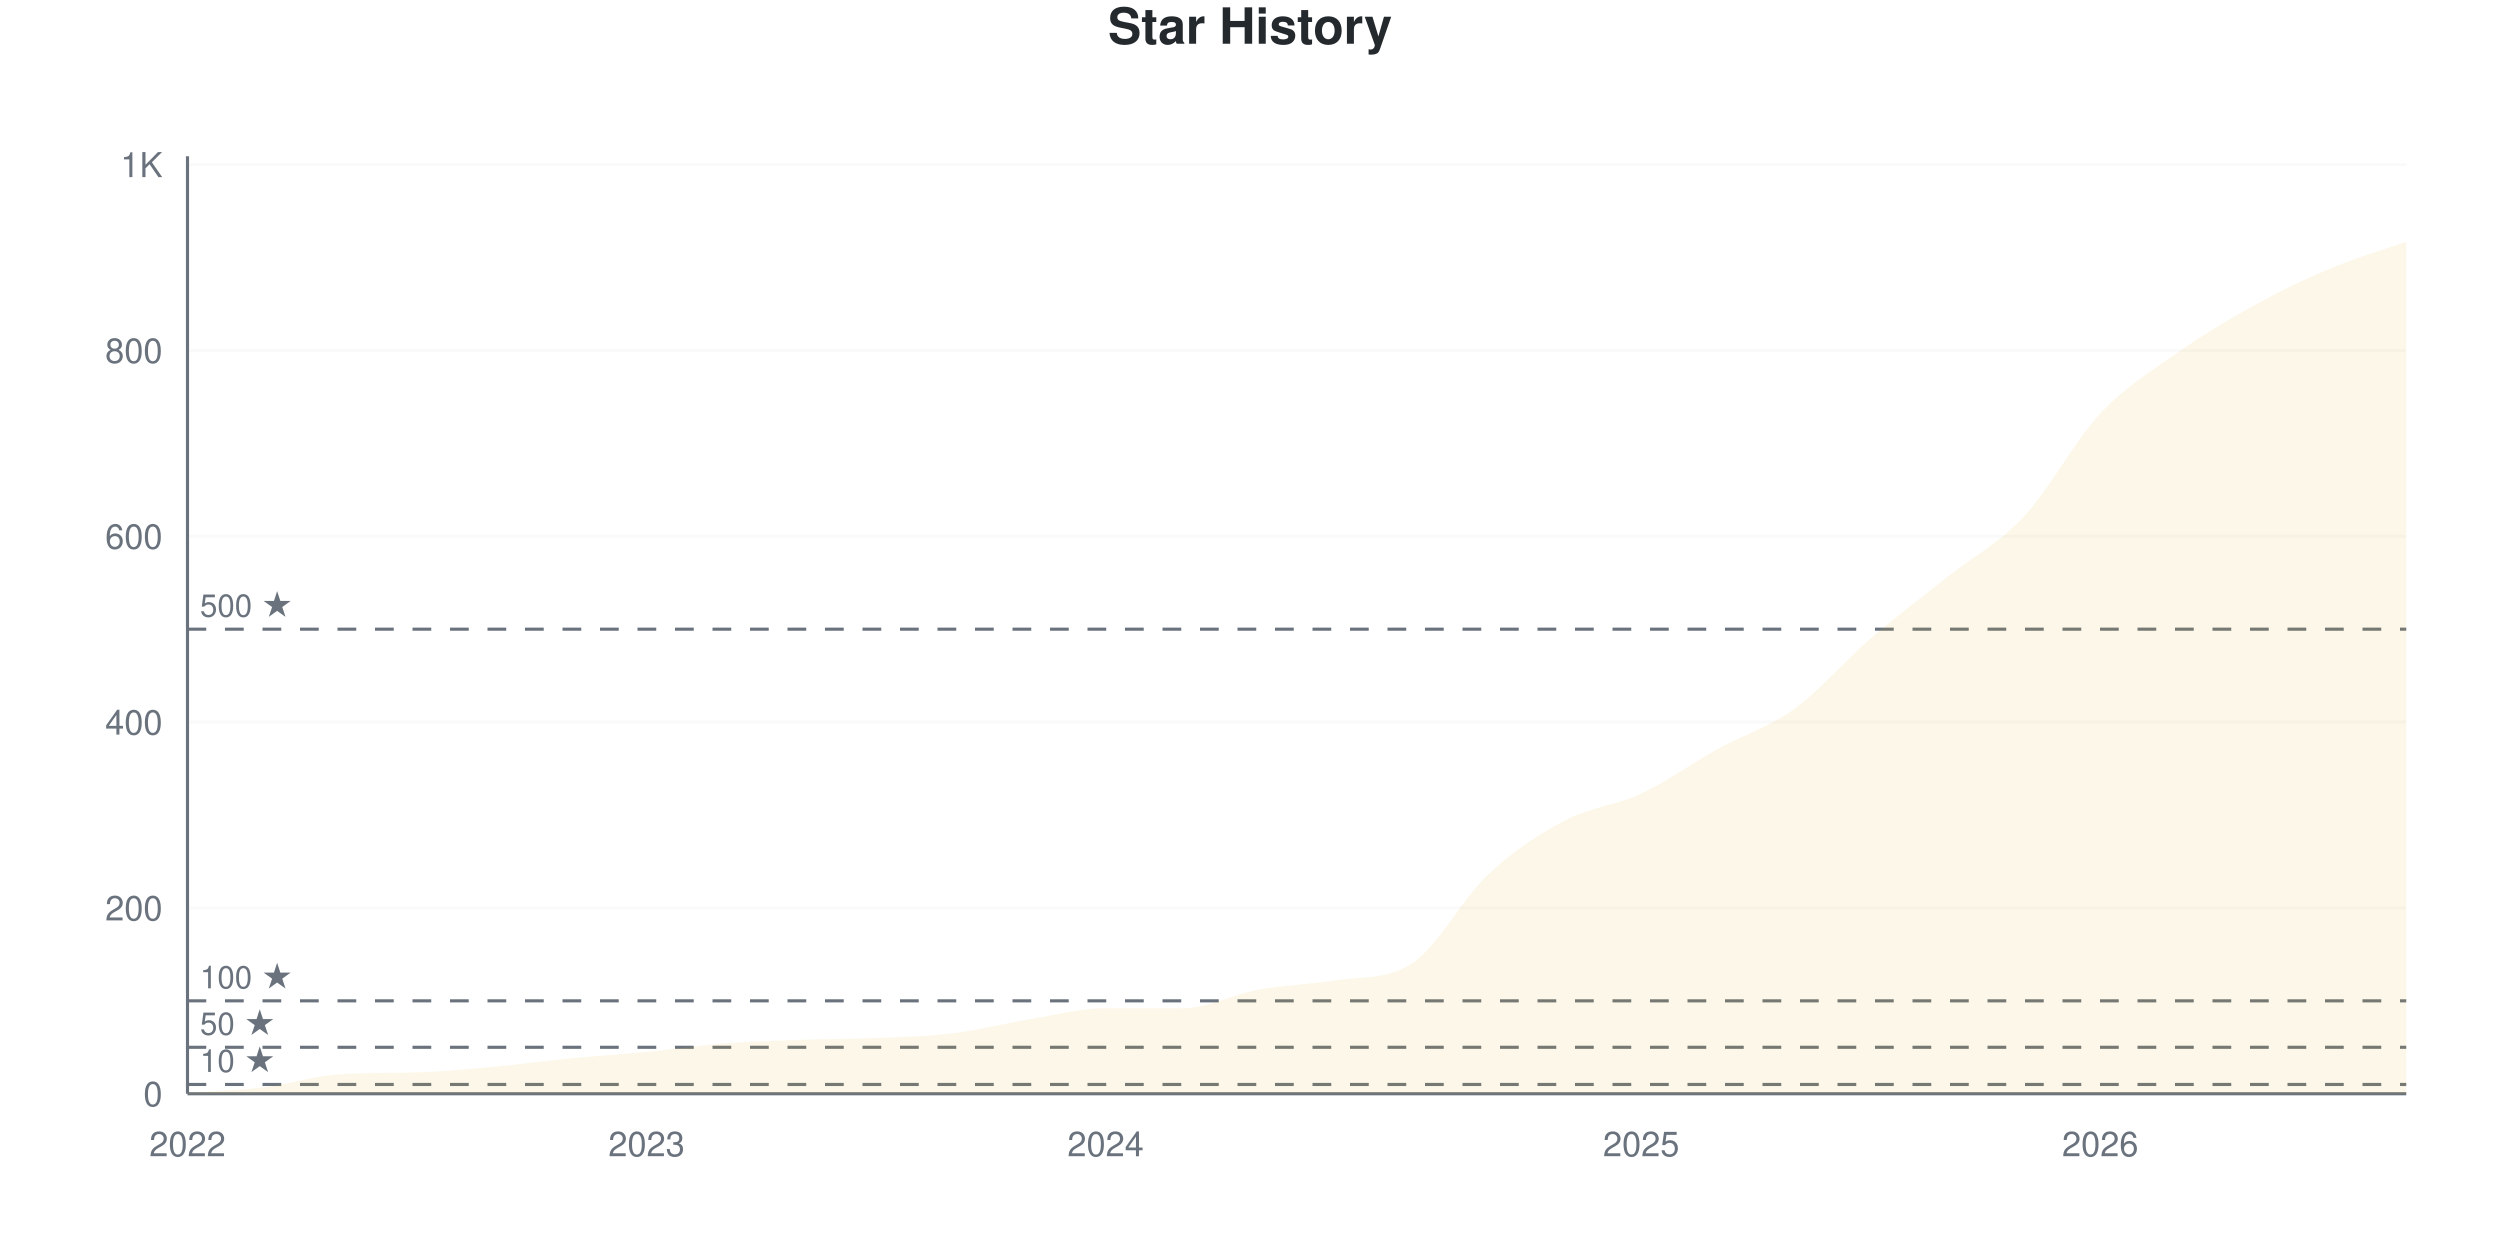
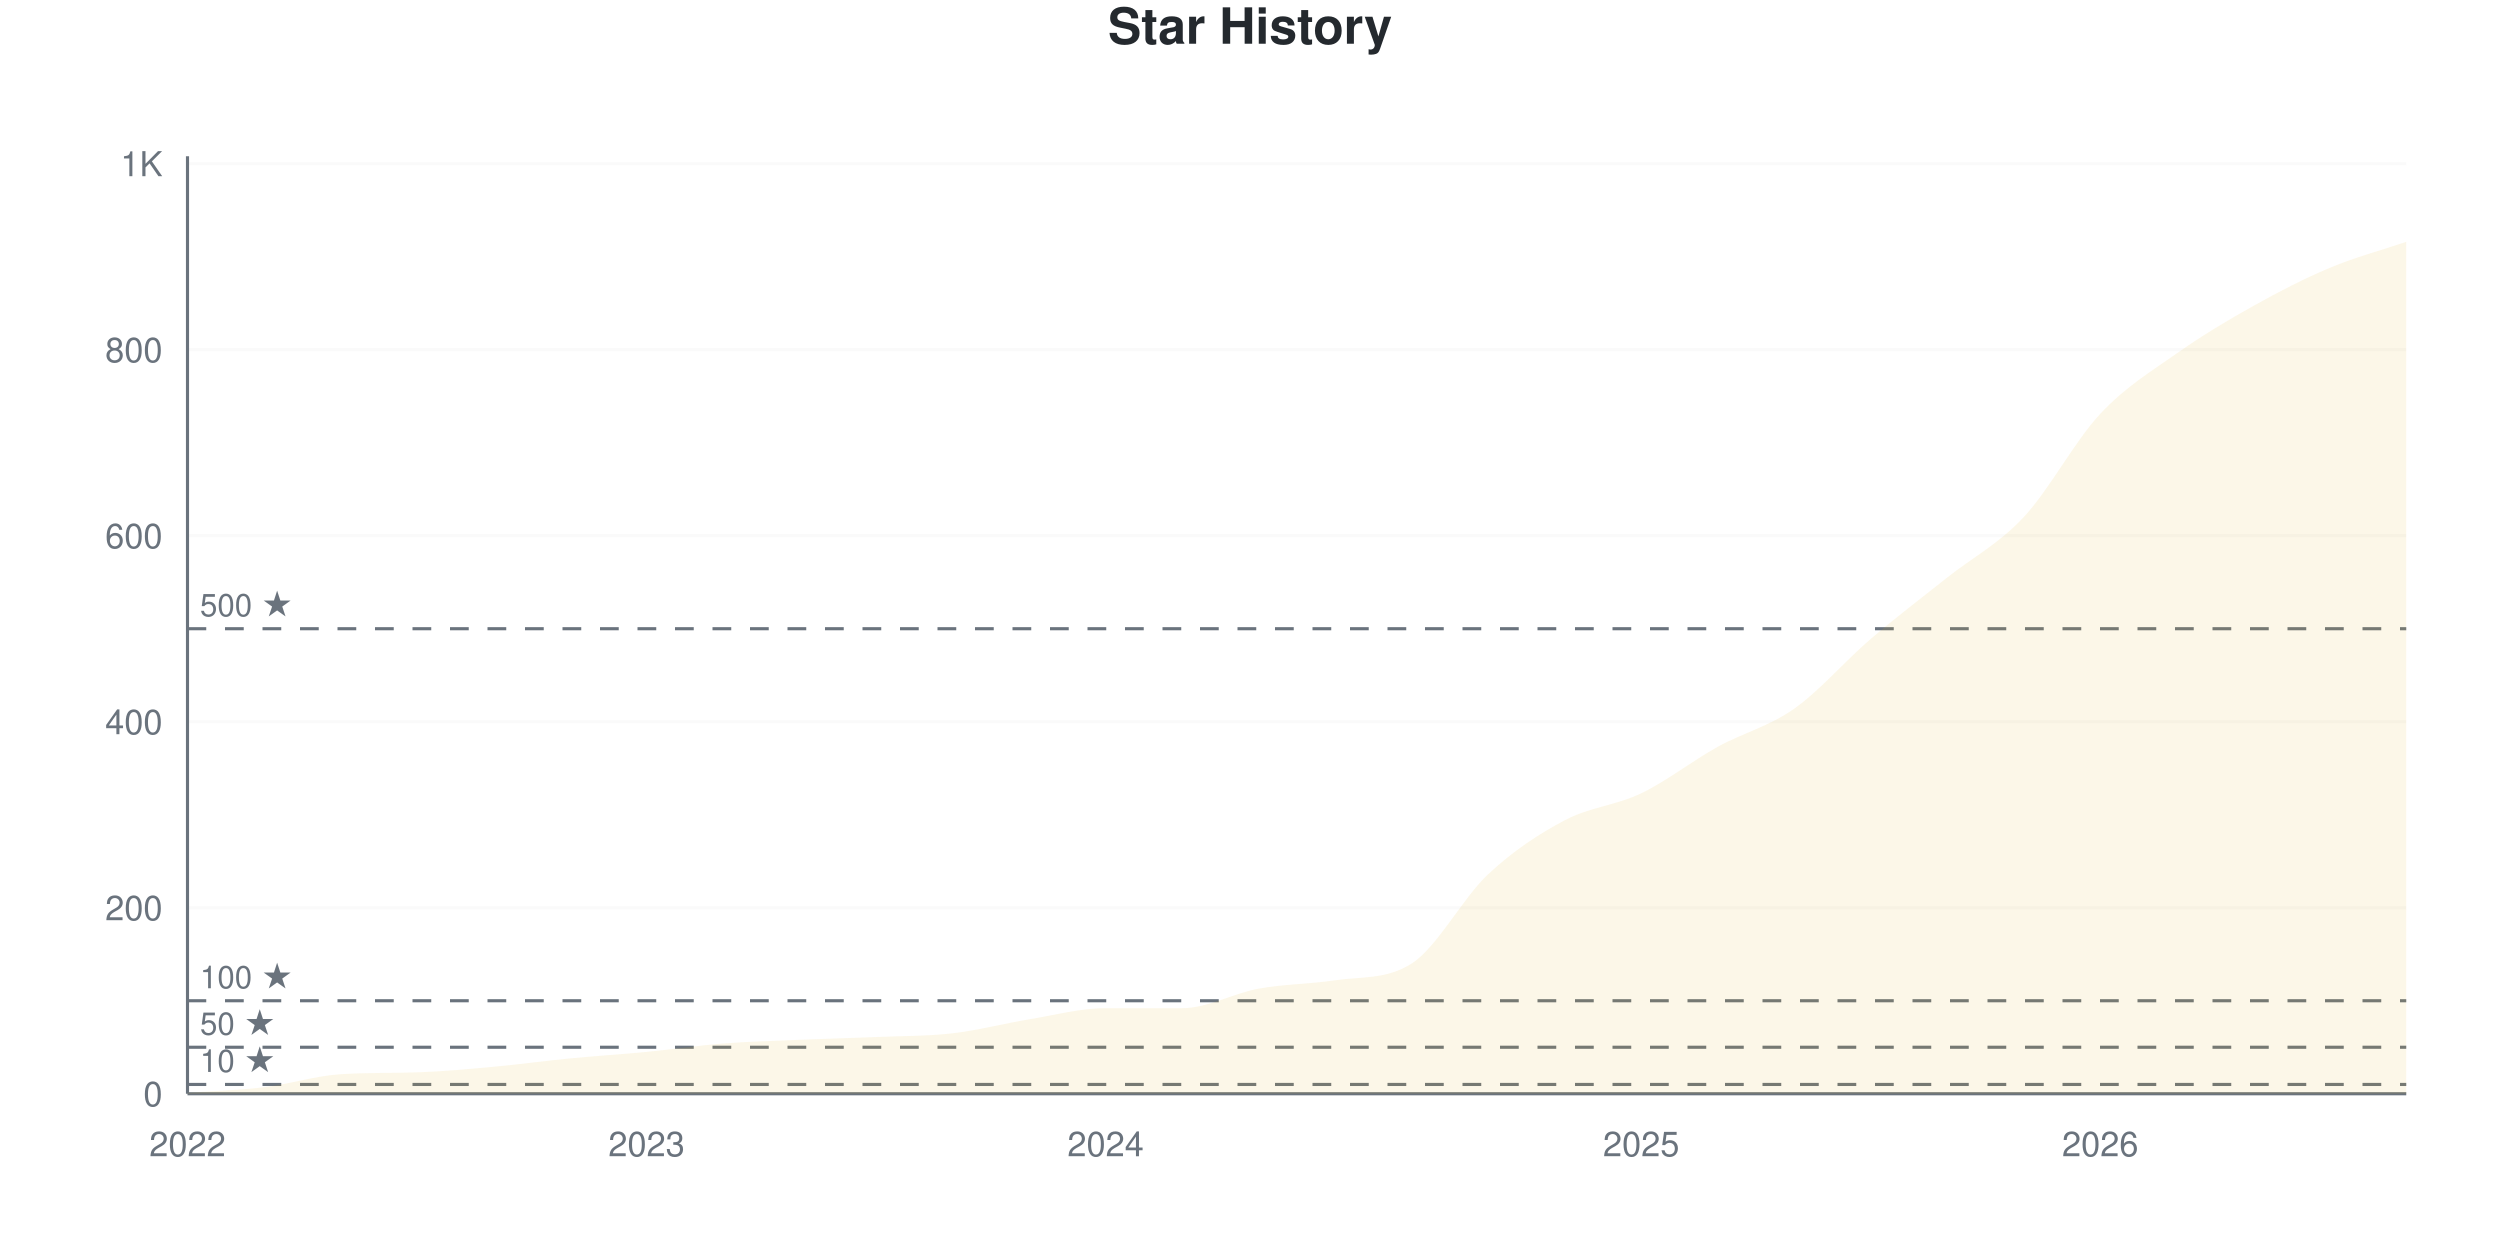
<svg xmlns="http://www.w3.org/2000/svg" viewBox="0 0 800 400" width="800" height="400">
  <style>
    @keyframes drawLine {
      to { stroke-dashoffset: 0; }
    }
    @keyframes fadeInPoint {
      from { opacity: 0; }
      to { opacity: 1; }
    }
    .data-line-0 {
      stroke-dasharray: 1193;
      stroke-dashoffset: 1193;
      animation: drawLine 2s ease-out forwards;
    }
    .data-point {
      opacity: 0;
      animation: fadeInPoint 0.5s ease-out forwards;
    }
    .chart-bg { fill: #fff; }
    .chart-text { fill: #24292e; }
    .chart-muted { fill: #6a737d; }
    .chart-grid { stroke: #eee; }
    .chart-axis { stroke: #6a737d; }
    @media (prefers-color-scheme: dark) {
      .chart-bg { fill: #0d1117; }
      .chart-text { fill: #e6edf3; }
      .chart-muted { fill: #8b949e; }
      .chart-grid { stroke: #21262d; }
      .chart-axis { stroke: #8b949e; }
    }
  </style>
  <rect width="800" height="400" class="chart-bg" />
  <text x="400" y="14" text-anchor="middle" class="chart-text" font-size="16" font-weight="bold" font-family="-apple-system, BlinkMacSystemFont, 'Segoe UI', Helvetica, Arial, sans-serif">Star History</text>
  <g class="grid">
    <line x1="60" y1="350" x2="770" y2="350" class="chart-grid" stroke-opacity="0.3" />
    <text x="52" y="354" text-anchor="end" class="chart-muted" font-size="11" font-family="-apple-system, BlinkMacSystemFont, 'Segoe UI', Helvetica, Arial, sans-serif">0</text>
-     <line x1="60" y1="290.535" x2="770" y2="290.535" class="chart-grid" stroke-opacity="0.3" />
-     <text x="52" y="294.535" text-anchor="end" class="chart-muted" font-size="11" font-family="-apple-system, BlinkMacSystemFont, 'Segoe UI', Helvetica, Arial, sans-serif">200</text>
-     <line x1="60" y1="231.07" x2="770" y2="231.07" class="chart-grid" stroke-opacity="0.3" />
-     <text x="52" y="235.07" text-anchor="end" class="chart-muted" font-size="11" font-family="-apple-system, BlinkMacSystemFont, 'Segoe UI', Helvetica, Arial, sans-serif">400</text>
-     <line x1="60" y1="171.606" x2="770" y2="171.606" class="chart-grid" stroke-opacity="0.3" />
-     <text x="52" y="175.606" text-anchor="end" class="chart-muted" font-size="11" font-family="-apple-system, BlinkMacSystemFont, 'Segoe UI', Helvetica, Arial, sans-serif">600</text>
-     <line x1="60" y1="112.141" x2="770" y2="112.141" class="chart-grid" stroke-opacity="0.3" />
-     <text x="52" y="116.141" text-anchor="end" class="chart-muted" font-size="11" font-family="-apple-system, BlinkMacSystemFont, 'Segoe UI', Helvetica, Arial, sans-serif">800</text>
-     <line x1="60" y1="52.676" x2="770" y2="52.676" class="chart-grid" stroke-opacity="0.3" />
-     <text x="52" y="56.676" text-anchor="end" class="chart-muted" font-size="11" font-family="-apple-system, BlinkMacSystemFont, 'Segoe UI', Helvetica, Arial, sans-serif">1K</text>
+     <line x1="60" y1="290.476" x2="770" y2="290.476" class="chart-grid" stroke-opacity="0.3" />
+     <text x="52" y="294.476" text-anchor="end" class="chart-muted" font-size="11" font-family="-apple-system, BlinkMacSystemFont, 'Segoe UI', Helvetica, Arial, sans-serif">200</text>
+     <line x1="60" y1="230.952" x2="770" y2="230.952" class="chart-grid" stroke-opacity="0.3" />
+     <text x="52" y="234.952" text-anchor="end" class="chart-muted" font-size="11" font-family="-apple-system, BlinkMacSystemFont, 'Segoe UI', Helvetica, Arial, sans-serif">400</text>
+     <line x1="60" y1="171.429" x2="770" y2="171.429" class="chart-grid" stroke-opacity="0.3" />
+     <text x="52" y="175.429" text-anchor="end" class="chart-muted" font-size="11" font-family="-apple-system, BlinkMacSystemFont, 'Segoe UI', Helvetica, Arial, sans-serif">600</text>
+     <line x1="60" y1="111.905" x2="770" y2="111.905" class="chart-grid" stroke-opacity="0.3" />
+     <text x="52" y="115.905" text-anchor="end" class="chart-muted" font-size="11" font-family="-apple-system, BlinkMacSystemFont, 'Segoe UI', Helvetica, Arial, sans-serif">800</text>
+     <line x1="60" y1="52.381" x2="770" y2="52.381" class="chart-grid" stroke-opacity="0.3" />
+     <text x="52" y="56.381" text-anchor="end" class="chart-muted" font-size="11" font-family="-apple-system, BlinkMacSystemFont, 'Segoe UI', Helvetica, Arial, sans-serif">1K</text>
  </g>
  <g class="milestones">
-     <line x1="60" y1="347.027" x2="770" y2="347.027" class="chart-axis" stroke-width="1" stroke-dasharray="6,6" />
-     <text x="64" y="343.027" class="chart-muted" font-size="10" font-family="-apple-system, BlinkMacSystemFont, 'Segoe UI', Helvetica, Arial, sans-serif">10 ★</text>
-     <line x1="60" y1="335.134" x2="770" y2="335.134" class="chart-axis" stroke-width="1" stroke-dasharray="6,6" />
-     <text x="64" y="331.134" class="chart-muted" font-size="10" font-family="-apple-system, BlinkMacSystemFont, 'Segoe UI', Helvetica, Arial, sans-serif">50 ★</text>
-     <line x1="60" y1="320.268" x2="770" y2="320.268" class="chart-axis" stroke-width="1" stroke-dasharray="6,6" />
-     <text x="64" y="316.268" class="chart-muted" font-size="10" font-family="-apple-system, BlinkMacSystemFont, 'Segoe UI', Helvetica, Arial, sans-serif">100 ★</text>
-     <line x1="60" y1="201.338" x2="770" y2="201.338" class="chart-axis" stroke-width="1" stroke-dasharray="6,6" />
-     <text x="64" y="197.338" class="chart-muted" font-size="10" font-family="-apple-system, BlinkMacSystemFont, 'Segoe UI', Helvetica, Arial, sans-serif">500 ★</text>
+     <line x1="60" y1="347.024" x2="770" y2="347.024" class="chart-axis" stroke-width="1" stroke-dasharray="6,6" />
+     <text x="64" y="343.024" class="chart-muted" font-size="10" font-family="-apple-system, BlinkMacSystemFont, 'Segoe UI', Helvetica, Arial, sans-serif">10 ★</text>
+     <line x1="60" y1="335.119" x2="770" y2="335.119" class="chart-axis" stroke-width="1" stroke-dasharray="6,6" />
+     <text x="64" y="331.119" class="chart-muted" font-size="10" font-family="-apple-system, BlinkMacSystemFont, 'Segoe UI', Helvetica, Arial, sans-serif">50 ★</text>
+     <line x1="60" y1="320.238" x2="770" y2="320.238" class="chart-axis" stroke-width="1" stroke-dasharray="6,6" />
+     <text x="64" y="316.238" class="chart-muted" font-size="10" font-family="-apple-system, BlinkMacSystemFont, 'Segoe UI', Helvetica, Arial, sans-serif">100 ★</text>
+     <line x1="60" y1="201.19" x2="770" y2="201.19" class="chart-axis" stroke-width="1" stroke-dasharray="6,6" />
+     <text x="64" y="197.19" class="chart-muted" font-size="10" font-family="-apple-system, BlinkMacSystemFont, 'Segoe UI', Helvetica, Arial, sans-serif">500 ★</text>
  </g>
  <g class="x-axis">
    <text x="60" y="370" text-anchor="middle" class="chart-muted" font-size="11" font-family="-apple-system, BlinkMacSystemFont, 'Segoe UI', Helvetica, Arial, sans-serif">2022</text>
    <text x="206.897" y="370" text-anchor="middle" class="chart-muted" font-size="11" font-family="-apple-system, BlinkMacSystemFont, 'Segoe UI', Helvetica, Arial, sans-serif">2023</text>
    <text x="353.793" y="370" text-anchor="middle" class="chart-muted" font-size="11" font-family="-apple-system, BlinkMacSystemFont, 'Segoe UI', Helvetica, Arial, sans-serif">2024</text>
    <text x="525.172" y="370" text-anchor="middle" class="chart-muted" font-size="11" font-family="-apple-system, BlinkMacSystemFont, 'Segoe UI', Helvetica, Arial, sans-serif">2025</text>
    <text x="672.069" y="370" text-anchor="middle" class="chart-muted" font-size="11" font-family="-apple-system, BlinkMacSystemFont, 'Segoe UI', Helvetica, Arial, sans-serif">2026</text>
  </g>
  <line x1="60" y1="50" x2="60" y2="350" class="chart-axis" stroke-width="1" />
  <line x1="60" y1="350" x2="770" y2="350" class="chart-axis" stroke-width="1" />
-   <path d="M60,350 L60,349.703 C68.161,349.108 76.322,348.91 84.483,347.919 C92.644,346.928 100.805,344.288 108.966,343.756 C117.126,343.224 125.287,343.427 133.448,343.162 C141.609,342.896 149.77,342.121 157.931,341.378 C166.092,340.634 174.253,339.495 182.414,338.702 C190.575,337.909 198.736,337.413 206.897,336.62 C215.057,335.828 223.218,334.589 231.379,333.944 C239.54,333.3 247.701,333.053 255.862,332.755 C264.023,332.458 272.184,332.507 280.345,332.161 C288.506,331.814 296.667,331.665 304.828,330.674 C312.989,329.683 321.149,327.552 329.31,326.214 C337.471,324.876 345.632,322.646 353.793,322.646 C361.954,322.646 370.115,322.646 378.276,322.646 C386.437,322.646 394.598,318.186 402.759,316.7 C410.92,315.213 419.08,315.003 427.241,313.726 C435.402,312.45 443.563,313.572 451.724,308.375 C459.885,303.177 468.046,287.463 476.207,279.832 C484.368,272.2 492.529,266.898 500.69,262.587 C508.851,258.276 517.011,257.78 525.172,253.964 C533.333,250.149 541.494,244.202 549.655,239.693 C557.816,235.183 565.977,232.805 574.138,226.908 C582.299,221.011 590.46,211.348 598.621,204.311 C606.782,197.275 614.943,191.179 623.103,184.688 C631.264,178.196 639.425,174.083 647.586,165.362 C655.747,156.64 663.908,141.08 672.069,132.359 C680.23,123.637 688.391,118.781 696.552,113.033 C704.713,107.284 712.874,102.379 721.034,97.869 C729.195,93.36 737.356,89.395 745.517,85.976 C753.678,82.557 761.839,80.228 770,77.354 L770,350 L60,350 Z" fill="#dfb317" fill-opacity="0.1" />
-   <path d="M60,350 L60,349.703 C68.161,349.108 76.322,348.91 84.483,347.919 C92.644,346.928 100.805,344.288 108.966,343.756 C117.126,343.224 125.287,343.427 133.448,343.162 C141.609,342.896 149.77,342.121 157.931,341.378 C166.092,340.634 174.253,339.495 182.414,338.702 C190.575,337.909 198.736,337.413 206.897,336.62 C215.057,335.828 223.218,334.589 231.379,333.944 C239.54,333.3 247.701,333.053 255.862,332.755 C264.023,332.458 272.184,332.507 280.345,332.161 C288.506,331.814 296.667,331.665 304.828,330.674 C312.989,329.683 321.149,327.552 329.31,326.214 C337.471,324.876 345.632,322.646 353.793,322.646 C361.954,322.646 370.115,322.646 378.276,322.646 C386.437,322.646 394.598,318.186 402.759,316.7 C410.92,315.213 419.08,315.003 427.241,313.726 C435.402,312.45 443.563,313.572 451.724,308.375 C459.885,303.177 468.046,287.463 476.207,279.832 C484.368,272.2 492.529,266.898 500.69,262.587 C508.851,258.276 517.011,257.78 525.172,253.964 C533.333,250.149 541.494,244.202 549.655,239.693 C557.816,235.183 565.977,232.805 574.138,226.908 C582.299,221.011 590.46,211.348 598.621,204.311 C606.782,197.275 614.943,191.179 623.103,184.688 C631.264,178.196 639.425,174.083 647.586,165.362 C655.747,156.64 663.908,141.08 672.069,132.359 C680.23,123.637 688.391,118.781 696.552,113.033 C704.713,107.284 712.874,102.379 721.034,97.869 C729.195,93.36 737.356,89.395 745.517,85.976 C753.678,82.557 761.839,80.228 770,77.354" fill="none" stroke="#dfb317" stroke-width="2.5" class="data-line-0" />
+   <path d="M60,350 L60,349.702 C68.161,349.107 76.322,348.909 84.483,347.917 C92.644,346.925 100.805,344.282 108.966,343.75 C117.126,343.218 125.287,343.421 133.448,343.155 C141.609,342.889 149.77,342.113 157.931,341.369 C166.092,340.625 174.253,339.484 182.414,338.69 C190.575,337.897 198.736,337.401 206.897,336.607 C215.057,335.813 223.218,334.573 231.379,333.929 C239.54,333.284 247.701,333.085 255.862,332.738 C264.023,332.391 272.184,332.192 280.345,331.845 C288.506,331.498 296.667,331.597 304.828,330.655 C312.989,329.712 321.149,327.53 329.31,326.19 C337.471,324.851 345.632,322.619 353.793,322.619 C361.954,322.619 370.115,322.619 378.276,322.619 C386.437,322.619 394.598,317.857 402.759,316.369 C410.92,314.881 419.08,314.925 427.241,313.69 C435.402,312.456 443.563,313.546 451.724,308.333 C459.885,303.12 468.046,287.401 476.207,279.762 C484.368,272.123 492.529,266.815 500.69,262.5 C508.851,258.185 517.011,257.788 525.172,253.869 C533.333,249.95 541.494,243.502 549.655,238.988 C557.816,234.474 565.977,232.54 574.138,226.786 C582.299,221.032 590.46,211.458 598.621,204.464 C606.782,197.47 614.943,191.319 623.103,184.821 C631.264,178.323 639.425,174.206 647.586,165.476 C655.747,156.746 663.908,141.171 672.069,132.44 C680.23,123.71 688.391,118.849 696.552,113.095 C704.713,107.341 712.874,102.48 721.034,97.917 C729.195,93.353 737.356,89.137 745.517,85.714 C753.678,82.292 761.839,80.159 770,77.381 L770,350 L60,350 Z" fill="#dfb317" fill-opacity="0.1" />
+   <path d="M60,350 L60,349.702 C68.161,349.107 76.322,348.909 84.483,347.917 C92.644,346.925 100.805,344.282 108.966,343.75 C117.126,343.218 125.287,343.421 133.448,343.155 C141.609,342.889 149.77,342.113 157.931,341.369 C166.092,340.625 174.253,339.484 182.414,338.69 C190.575,337.897 198.736,337.401 206.897,336.607 C215.057,335.813 223.218,334.573 231.379,333.929 C239.54,333.284 247.701,333.085 255.862,332.738 C264.023,332.391 272.184,332.192 280.345,331.845 C288.506,331.498 296.667,331.597 304.828,330.655 C312.989,329.712 321.149,327.53 329.31,326.19 C337.471,324.851 345.632,322.619 353.793,322.619 C361.954,322.619 370.115,322.619 378.276,322.619 C386.437,322.619 394.598,317.857 402.759,316.369 C410.92,314.881 419.08,314.925 427.241,313.69 C435.402,312.456 443.563,313.546 451.724,308.333 C459.885,303.12 468.046,287.401 476.207,279.762 C484.368,272.123 492.529,266.815 500.69,262.5 C508.851,258.185 517.011,257.788 525.172,253.869 C533.333,249.95 541.494,243.502 549.655,238.988 C557.816,234.474 565.977,232.54 574.138,226.786 C582.299,221.032 590.46,211.458 598.621,204.464 C606.782,197.47 614.943,191.319 623.103,184.821 C631.264,178.323 639.425,174.206 647.586,165.476 C655.747,156.746 663.908,141.171 672.069,132.44 C680.23,123.71 688.391,118.849 696.552,113.095 C704.713,107.341 712.874,102.48 721.034,97.917 C729.195,93.353 737.356,89.137 745.517,85.714 C753.678,82.292 761.839,80.159 770,77.381" fill="none" stroke="#dfb317" stroke-width="2.5" class="data-line-0" />
  <g class="points">
-     <circle cx="60" cy="349.703" r="4" fill="#dfb317" class="data-point" style="animation-delay: 1.50s" />
-     <circle cx="84.483" cy="347.919" r="4" fill="#dfb317" class="data-point" style="animation-delay: 1.55s" />
-     <circle cx="108.966" cy="343.756" r="4" fill="#dfb317" class="data-point" style="animation-delay: 1.60s" />
-     <circle cx="133.448" cy="343.162" r="4" fill="#dfb317" class="data-point" style="animation-delay: 1.65s" />
-     <circle cx="157.931" cy="341.378" r="4" fill="#dfb317" class="data-point" style="animation-delay: 1.70s" />
-     <circle cx="182.414" cy="338.702" r="4" fill="#dfb317" class="data-point" style="animation-delay: 1.75s" />
-     <circle cx="206.897" cy="336.62" r="4" fill="#dfb317" class="data-point" style="animation-delay: 1.80s" />
-     <circle cx="231.379" cy="333.944" r="4" fill="#dfb317" class="data-point" style="animation-delay: 1.85s" />
-     <circle cx="255.862" cy="332.755" r="4" fill="#dfb317" class="data-point" style="animation-delay: 1.90s" />
-     <circle cx="280.345" cy="332.161" r="4" fill="#dfb317" class="data-point" style="animation-delay: 1.95s" />
-     <circle cx="304.828" cy="330.674" r="4" fill="#dfb317" class="data-point" style="animation-delay: 2.00s" />
-     <circle cx="329.31" cy="326.214" r="4" fill="#dfb317" class="data-point" style="animation-delay: 2.05s" />
-     <circle cx="353.793" cy="322.646" r="4" fill="#dfb317" class="data-point" style="animation-delay: 2.10s" />
-     <circle cx="378.276" cy="322.646" r="4" fill="#dfb317" class="data-point" style="animation-delay: 2.15s" />
-     <circle cx="402.759" cy="316.7" r="4" fill="#dfb317" class="data-point" style="animation-delay: 2.20s" />
-     <circle cx="427.241" cy="313.726" r="4" fill="#dfb317" class="data-point" style="animation-delay: 2.25s" />
-     <circle cx="451.724" cy="308.375" r="4" fill="#dfb317" class="data-point" style="animation-delay: 2.30s" />
-     <circle cx="476.207" cy="279.832" r="4" fill="#dfb317" class="data-point" style="animation-delay: 2.35s" />
-     <circle cx="500.69" cy="262.587" r="4" fill="#dfb317" class="data-point" style="animation-delay: 2.40s" />
-     <circle cx="525.172" cy="253.964" r="4" fill="#dfb317" class="data-point" style="animation-delay: 2.45s" />
-     <circle cx="549.655" cy="239.693" r="4" fill="#dfb317" class="data-point" style="animation-delay: 2.50s" />
-     <circle cx="574.138" cy="226.908" r="4" fill="#dfb317" class="data-point" style="animation-delay: 2.55s" />
-     <circle cx="598.621" cy="204.311" r="4" fill="#dfb317" class="data-point" style="animation-delay: 2.60s" />
-     <circle cx="623.103" cy="184.688" r="4" fill="#dfb317" class="data-point" style="animation-delay: 2.65s" />
-     <circle cx="647.586" cy="165.362" r="4" fill="#dfb317" class="data-point" style="animation-delay: 2.70s" />
-     <circle cx="672.069" cy="132.359" r="4" fill="#dfb317" class="data-point" style="animation-delay: 2.75s" />
-     <circle cx="696.552" cy="113.033" r="4" fill="#dfb317" class="data-point" style="animation-delay: 2.80s" />
-     <circle cx="721.034" cy="97.869" r="4" fill="#dfb317" class="data-point" style="animation-delay: 2.85s" />
-     <circle cx="745.517" cy="85.976" r="4" fill="#dfb317" class="data-point" style="animation-delay: 2.90s" />
-     <circle cx="770" cy="77.354" r="4" fill="#dfb317" class="data-point" style="animation-delay: 2.95s" />
+     <circle cx="60" cy="349.702" r="4" fill="#dfb317" class="data-point" style="animation-delay: 1.50s" />
+     <circle cx="84.483" cy="347.917" r="4" fill="#dfb317" class="data-point" style="animation-delay: 1.55s" />
+     <circle cx="108.966" cy="343.75" r="4" fill="#dfb317" class="data-point" style="animation-delay: 1.60s" />
+     <circle cx="133.448" cy="343.155" r="4" fill="#dfb317" class="data-point" style="animation-delay: 1.65s" />
+     <circle cx="157.931" cy="341.369" r="4" fill="#dfb317" class="data-point" style="animation-delay: 1.70s" />
+     <circle cx="182.414" cy="338.69" r="4" fill="#dfb317" class="data-point" style="animation-delay: 1.75s" />
+     <circle cx="206.897" cy="336.607" r="4" fill="#dfb317" class="data-point" style="animation-delay: 1.80s" />
+     <circle cx="231.379" cy="333.929" r="4" fill="#dfb317" class="data-point" style="animation-delay: 1.85s" />
+     <circle cx="255.862" cy="332.738" r="4" fill="#dfb317" class="data-point" style="animation-delay: 1.90s" />
+     <circle cx="280.345" cy="331.845" r="4" fill="#dfb317" class="data-point" style="animation-delay: 1.95s" />
+     <circle cx="304.828" cy="330.655" r="4" fill="#dfb317" class="data-point" style="animation-delay: 2.00s" />
+     <circle cx="329.31" cy="326.19" r="4" fill="#dfb317" class="data-point" style="animation-delay: 2.05s" />
+     <circle cx="353.793" cy="322.619" r="4" fill="#dfb317" class="data-point" style="animation-delay: 2.10s" />
+     <circle cx="378.276" cy="322.619" r="4" fill="#dfb317" class="data-point" style="animation-delay: 2.15s" />
+     <circle cx="402.759" cy="316.369" r="4" fill="#dfb317" class="data-point" style="animation-delay: 2.20s" />
+     <circle cx="427.241" cy="313.69" r="4" fill="#dfb317" class="data-point" style="animation-delay: 2.25s" />
+     <circle cx="451.724" cy="308.333" r="4" fill="#dfb317" class="data-point" style="animation-delay: 2.30s" />
+     <circle cx="476.207" cy="279.762" r="4" fill="#dfb317" class="data-point" style="animation-delay: 2.35s" />
+     <circle cx="500.69" cy="262.5" r="4" fill="#dfb317" class="data-point" style="animation-delay: 2.40s" />
+     <circle cx="525.172" cy="253.869" r="4" fill="#dfb317" class="data-point" style="animation-delay: 2.45s" />
+     <circle cx="549.655" cy="238.988" r="4" fill="#dfb317" class="data-point" style="animation-delay: 2.50s" />
+     <circle cx="574.138" cy="226.786" r="4" fill="#dfb317" class="data-point" style="animation-delay: 2.55s" />
+     <circle cx="598.621" cy="204.464" r="4" fill="#dfb317" class="data-point" style="animation-delay: 2.60s" />
+     <circle cx="623.103" cy="184.821" r="4" fill="#dfb317" class="data-point" style="animation-delay: 2.65s" />
+     <circle cx="647.586" cy="165.476" r="4" fill="#dfb317" class="data-point" style="animation-delay: 2.70s" />
+     <circle cx="672.069" cy="132.44" r="4" fill="#dfb317" class="data-point" style="animation-delay: 2.75s" />
+     <circle cx="696.552" cy="113.095" r="4" fill="#dfb317" class="data-point" style="animation-delay: 2.80s" />
+     <circle cx="721.034" cy="97.917" r="4" fill="#dfb317" class="data-point" style="animation-delay: 2.85s" />
+     <circle cx="745.517" cy="85.714" r="4" fill="#dfb317" class="data-point" style="animation-delay: 2.90s" />
+     <circle cx="770" cy="77.381" r="4" fill="#dfb317" class="data-point" style="animation-delay: 2.95s" />
  </g>
</svg>
